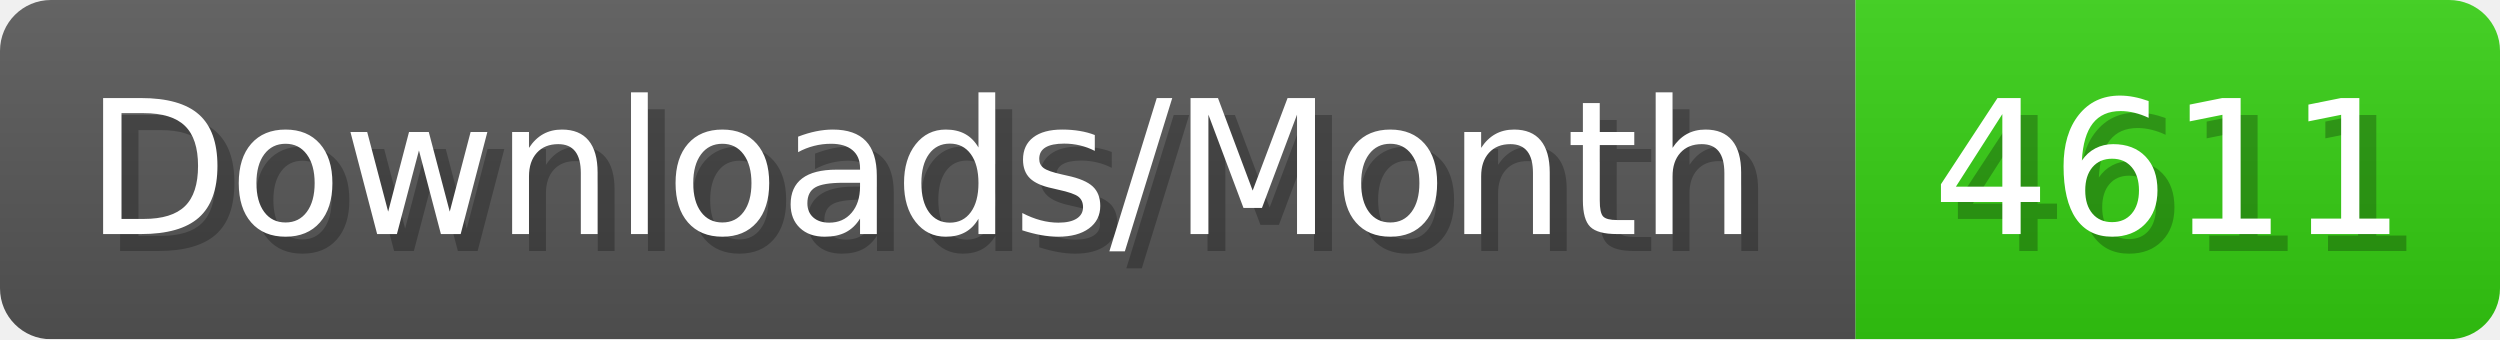
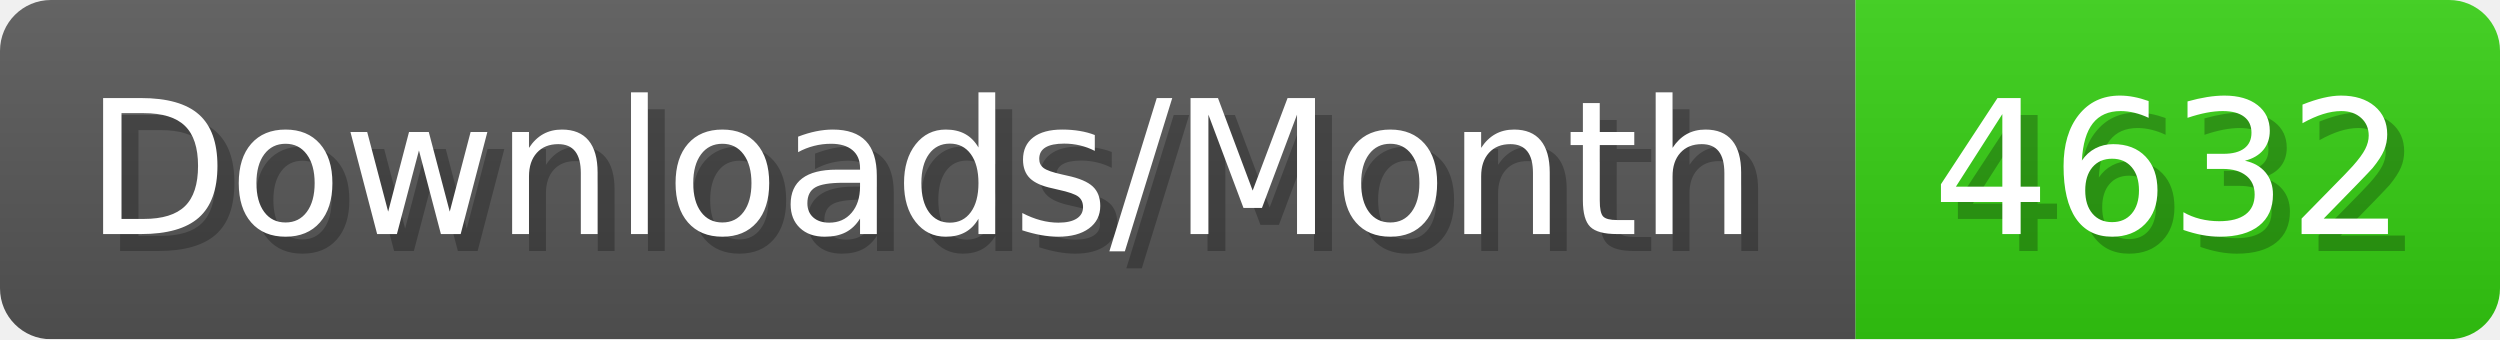
- <svg xmlns="http://www.w3.org/2000/svg" width="147.4" height="20" viewBox="0 0 1474 200" role="img" aria-label="Downloads/Month: 4611">
+ <svg xmlns="http://www.w3.org/2000/svg" width="147.4" height="20" viewBox="0 0 1474 200" role="img" aria-label="Downloads/Month: 4632">
  <linearGradient id="YlXUI" x2="0" y2="100%">
    <stop offset="0" stop-opacity=".1" stop-color="#EEE" />
    <stop offset="1" stop-opacity=".1" />
  </linearGradient>
  <mask id="JHhop">
    <rect width="1474" height="200" rx="30" fill="#FFF" />
  </mask>
  <g mask="url(#JHhop)">
    <rect width="1094" height="200" fill="#555" />
    <rect width="380" height="200" fill="#3C1" x="1094" />
    <rect width="1474" height="200" fill="url(#YlXUI)" />
  </g>
  <g aria-hidden="true" fill="#fff" text-anchor="start" font-family="Verdana,DejaVu Sans,sans-serif" font-size="110">
    <text x="60" y="148" textLength="994" fill="#000" opacity="0.25">Downloads/Month</text>
    <text x="50" y="138" textLength="994">Downloads/Month</text>
-     <text x="1149" y="148" textLength="280" fill="#000" opacity="0.25">4611</text>
-     <text x="1139" y="138" textLength="280">4611</text>
+     <text x="1149" y="148" textLength="280" fill="#000" opacity="0.25">4632</text>
+     <text x="1139" y="138" textLength="280">4632</text>
  </g>
</svg>
